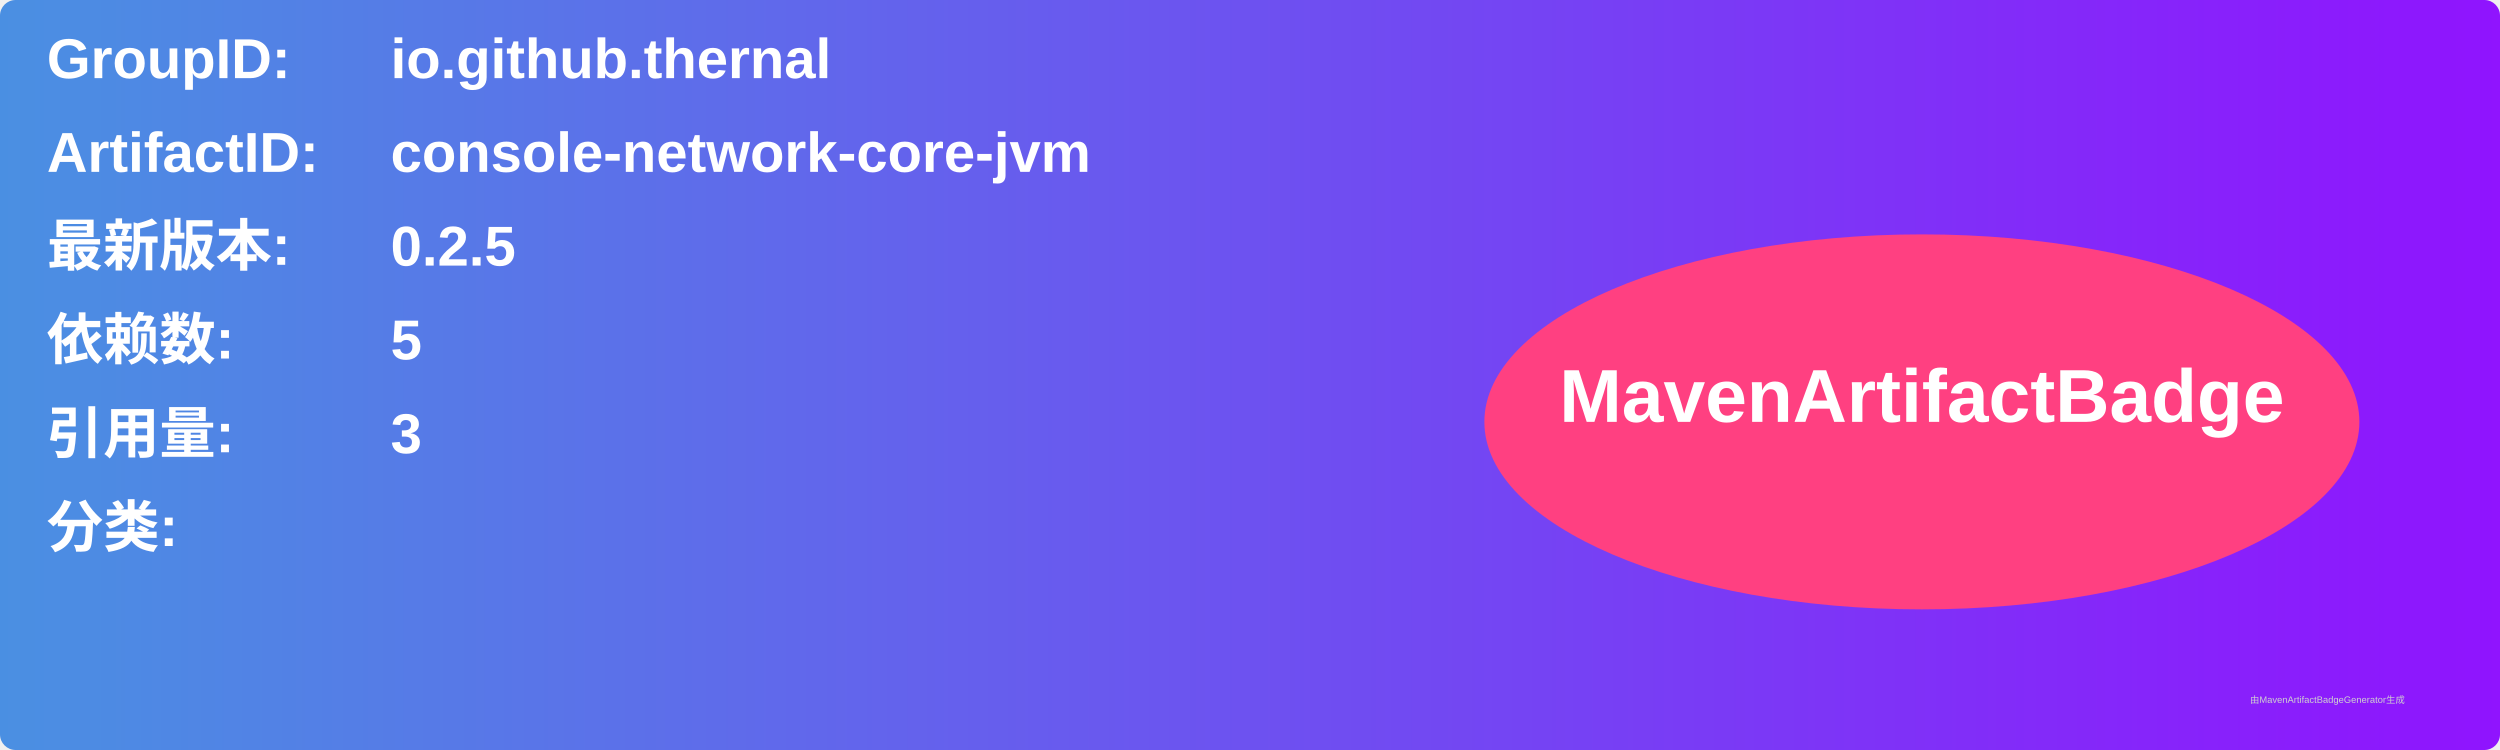
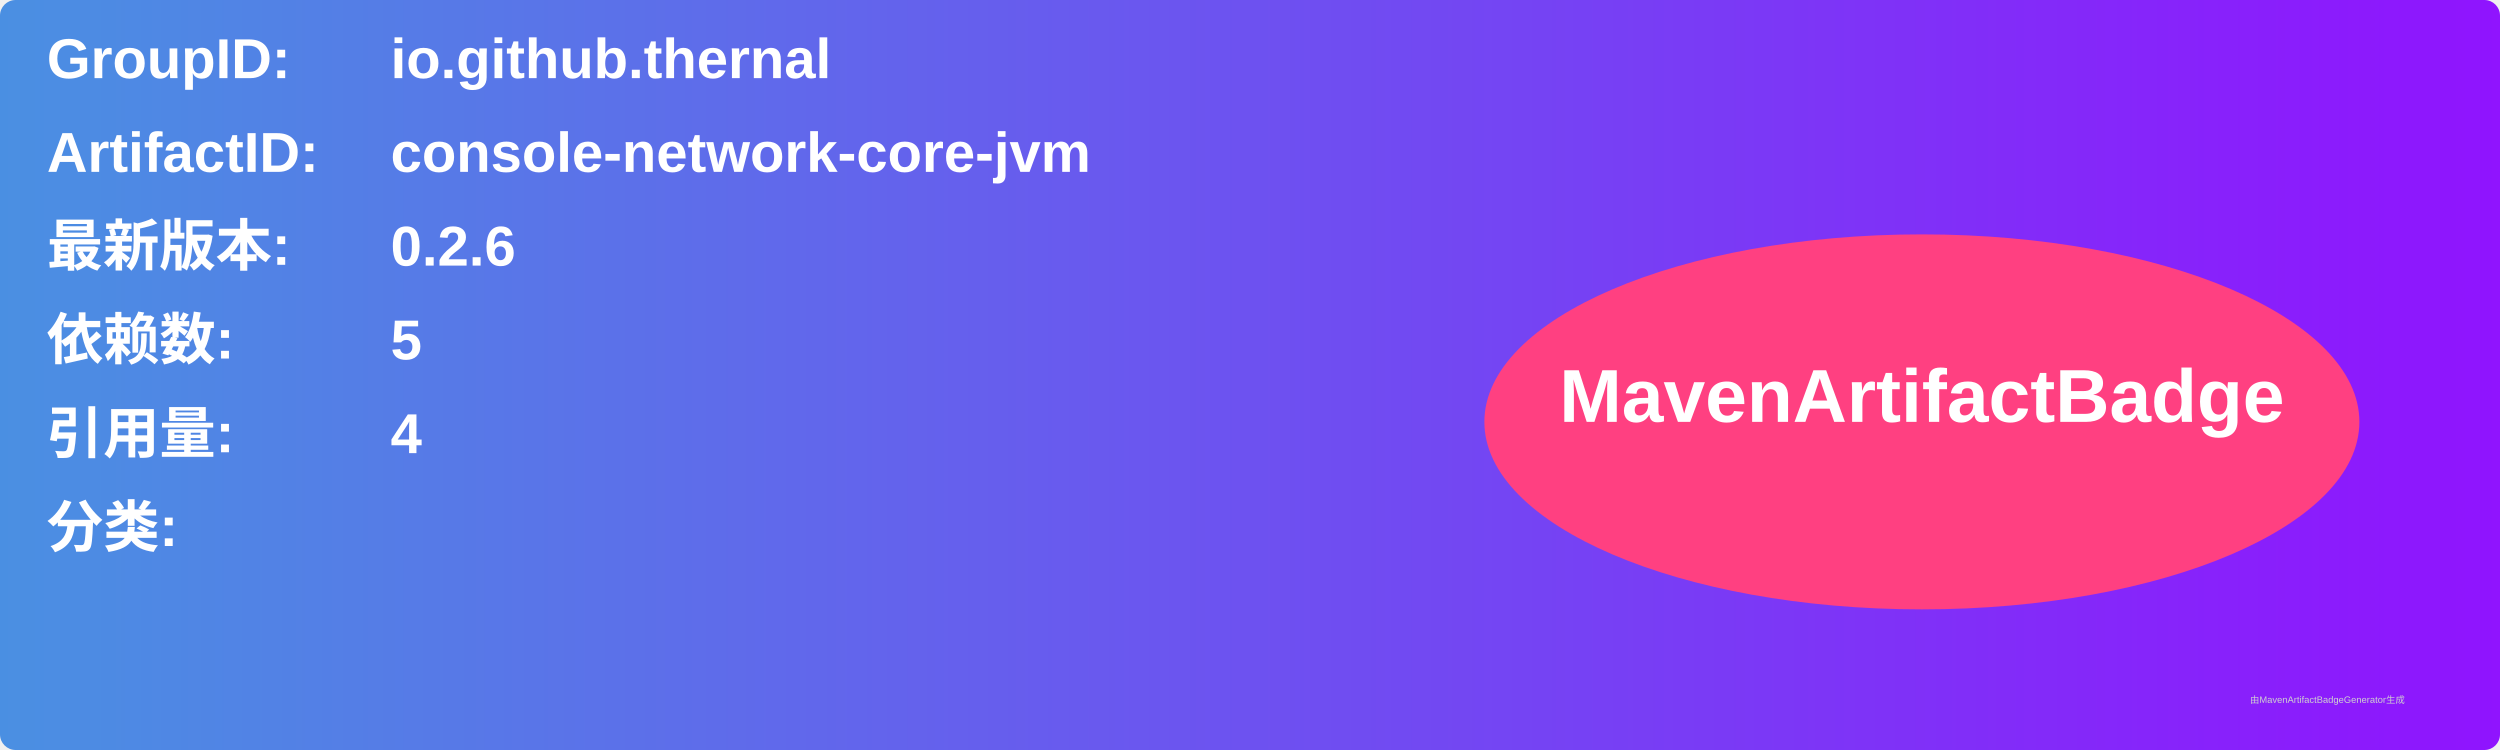
<svg xmlns="http://www.w3.org/2000/svg" width="800" height="240" viewBox="0 0 800 240">
  <linearGradient id="grad" x1="0%" y1="0%" x2="100%" y2="0%">
    <stop offset="0%" stop-color="#4a90e2" />
    <stop offset="100%" stop-color="#9013fe" />
  </linearGradient>
  <rect width="100%" height="100%" rx="5" ry="5" fill="url(#grad)" />
  <g transform="translate(15, 15)">
    <text x="0" y="10" font-family="Arial" font-size="18" fill="white" font-weight="bold" width="260">GroupID:</text>
    <text x="110" y="10" font-family="Arial" font-size="18" fill="white" font-weight="bold" width="460">io.github.thernal</text>
    <text x="0" y="40" font-family="Arial" font-size="18" fill="white" font-weight="bold" width="260">ArtifactID:</text>
    <text x="110" y="40" font-family="Arial" font-size="18" fill="white" font-weight="bold" width="460">console-network-core-jvm</text>
    <text x="0" y="70" font-family="Arial" font-size="18" fill="white" font-weight="bold">最新版本:</text>
    <text x="110" y="70" font-family="Arial" font-size="18" fill="white" font-weight="bold">
-       <tspan font-weight="bold">0.2.5</tspan>
+       <tspan font-weight="bold">0.2.6</tspan>
    </text>
    <text x="0" y="100" font-family="Arial" font-size="18" fill="white" font-weight="bold">依赖数: </text>
    <text x="110" y="100" font-family="Arial" font-size="18" fill="white">
      <tspan font-weight="bold">5</tspan>
    </text>
    <text x="0" y="130" font-family="Arial" font-size="18" fill="white" font-weight="bold">引用量: </text>
    <text x="110" y="130" font-family="Arial" font-size="18" fill="white">
-       <tspan font-weight="bold">3</tspan>
+       <tspan font-weight="bold">4</tspan>
    </text>
    <text x="0" y="160" font-family="Arial" font-size="18" fill="white" font-weight="bold">分类:</text>
    <text x="10" y="190" font-family="Arial" font-size="10" fill="white">
      <tspan font-weight="bold" />
    </text>
    <ellipse cx="600" cy="120" rx="140" ry="60" fill="#ff4081" />
    <text x="600" y="120" text-anchor="middle" font-family="Arial" font-size="24" fill="white" font-weight="bold">MavenArtifactBadge</text>
  </g>
  <text x="720" y="225" font-family="Arial" font-size="3" fill="#d0d0d0">由MavenArtifactBadgeGenerator生成</text>
</svg>
